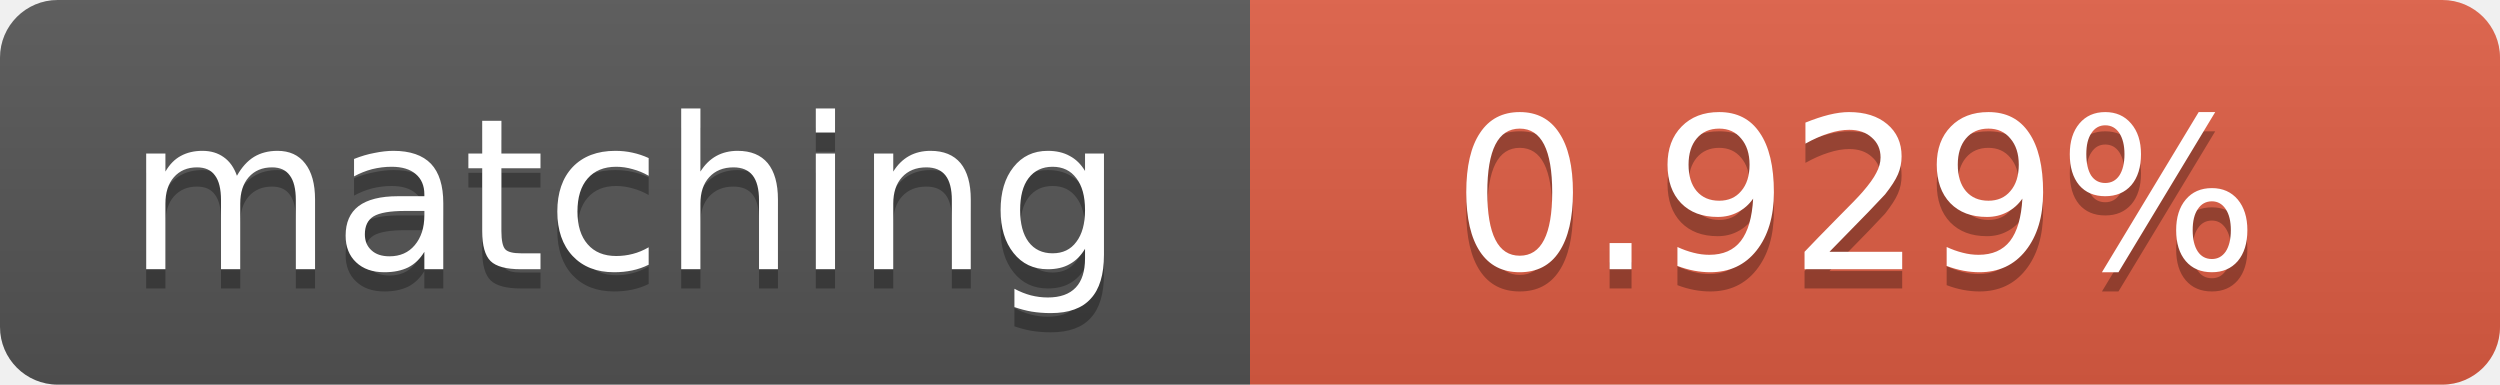
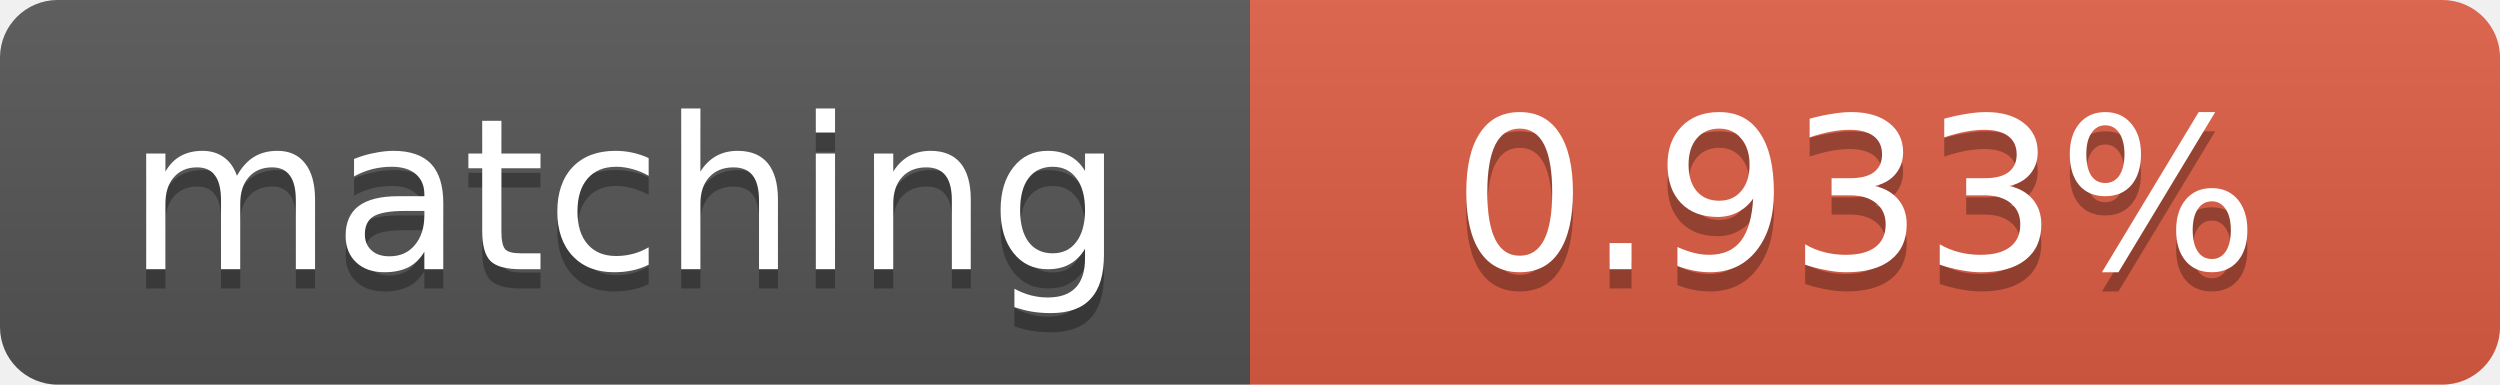
<svg xmlns="http://www.w3.org/2000/svg" width="130" height="20">
  <linearGradient id="b" x2="0" y2="100%">
    <stop offset="0" stop-color="#bbb" stop-opacity=".1" />
    <stop offset="1" stop-opacity=".1" />
  </linearGradient>
  <clipPath id="a">
    <rect width="130" height="20" rx="3" fill="#fff" />
  </clipPath>
  <g clip-path="url(#a)">
    <path fill="#555" d="M0 0h65v20H0z" />
    <path fill="#e05d44" d="M65 0h65v20H65z" />
    <path fill="url(#b)" d="M0 0h130v20H0z" />
  </g>
  <g fill="#fff" text-anchor="middle" font-family="DejaVu Sans,Verdana,Geneva,sans-serif" font-size="11">
    <text x="32.5" y="15" fill="#010101" fill-opacity=".3">matching</text>
    <text x="32.5" y="14">matching</text>
-     <text x="96.5" y="15" fill="#010101" fill-opacity=".3">0.929%</text>
-     <text x="96.5" y="14">0.929%</text>
+     <text x="96.5" y="15" fill="#010101" fill-opacity=".3">0.933%</text>
+     <text x="96.5" y="14">0.933%</text>
  </g>
</svg>
